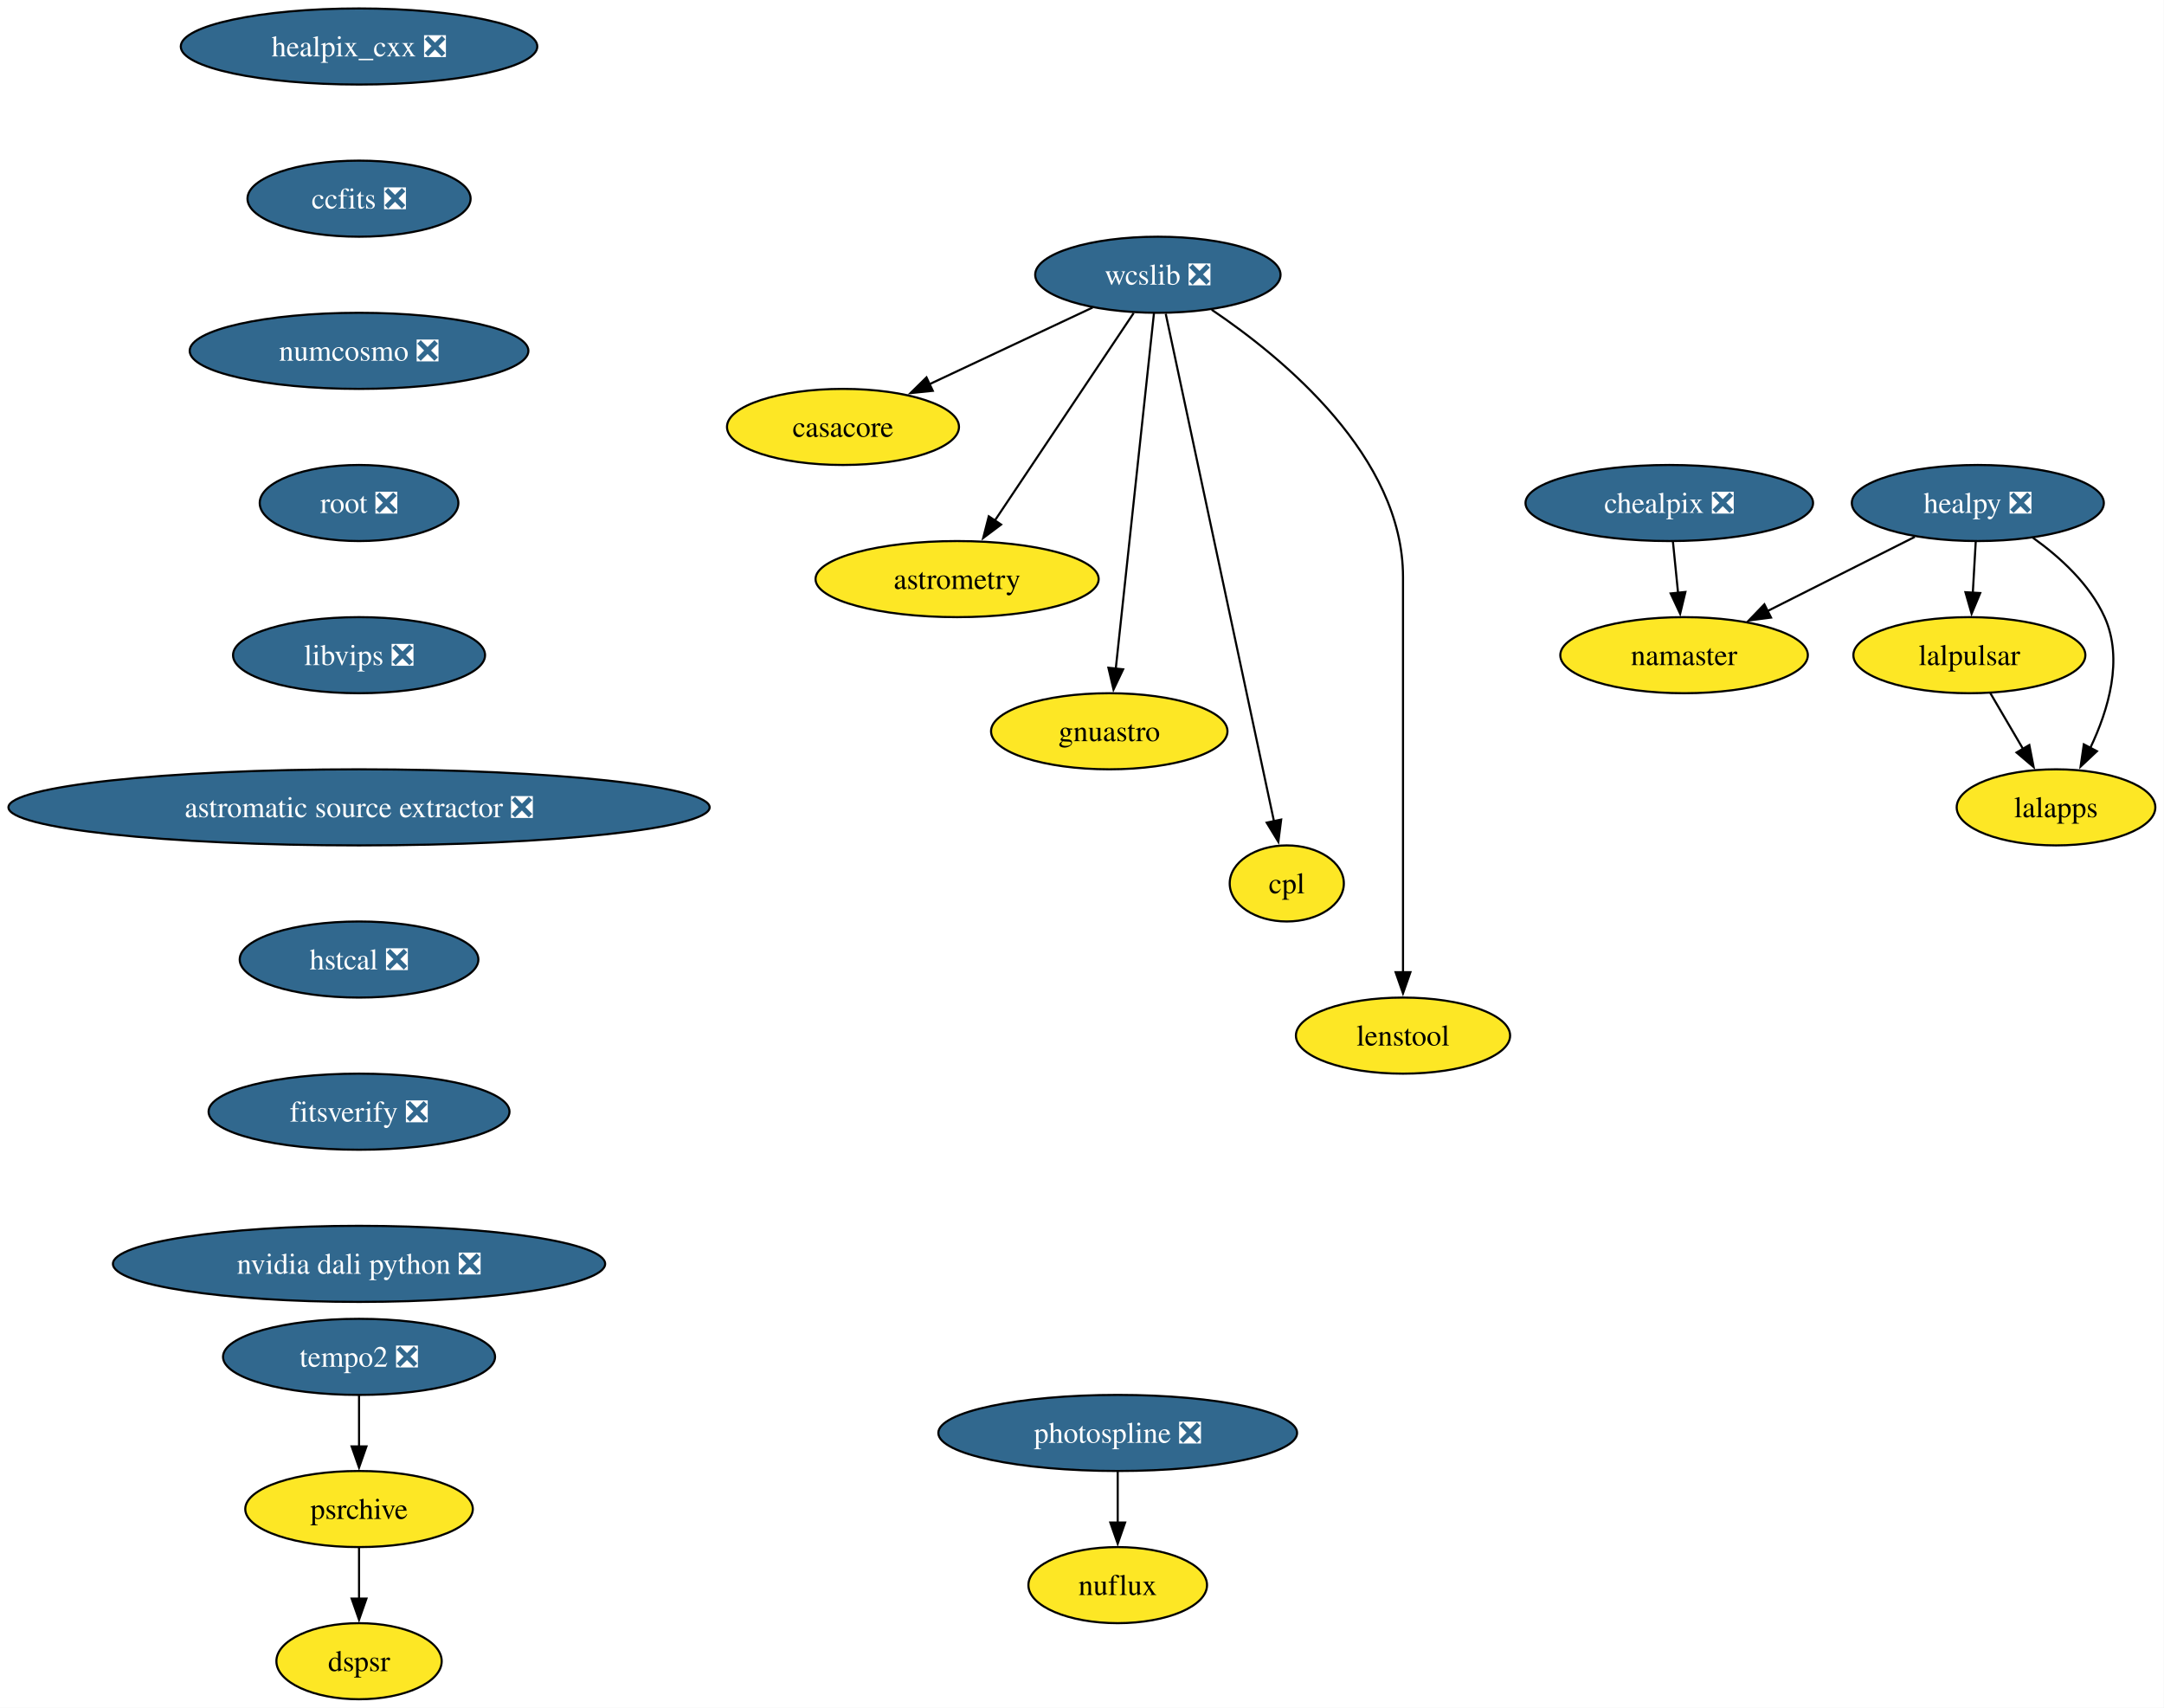
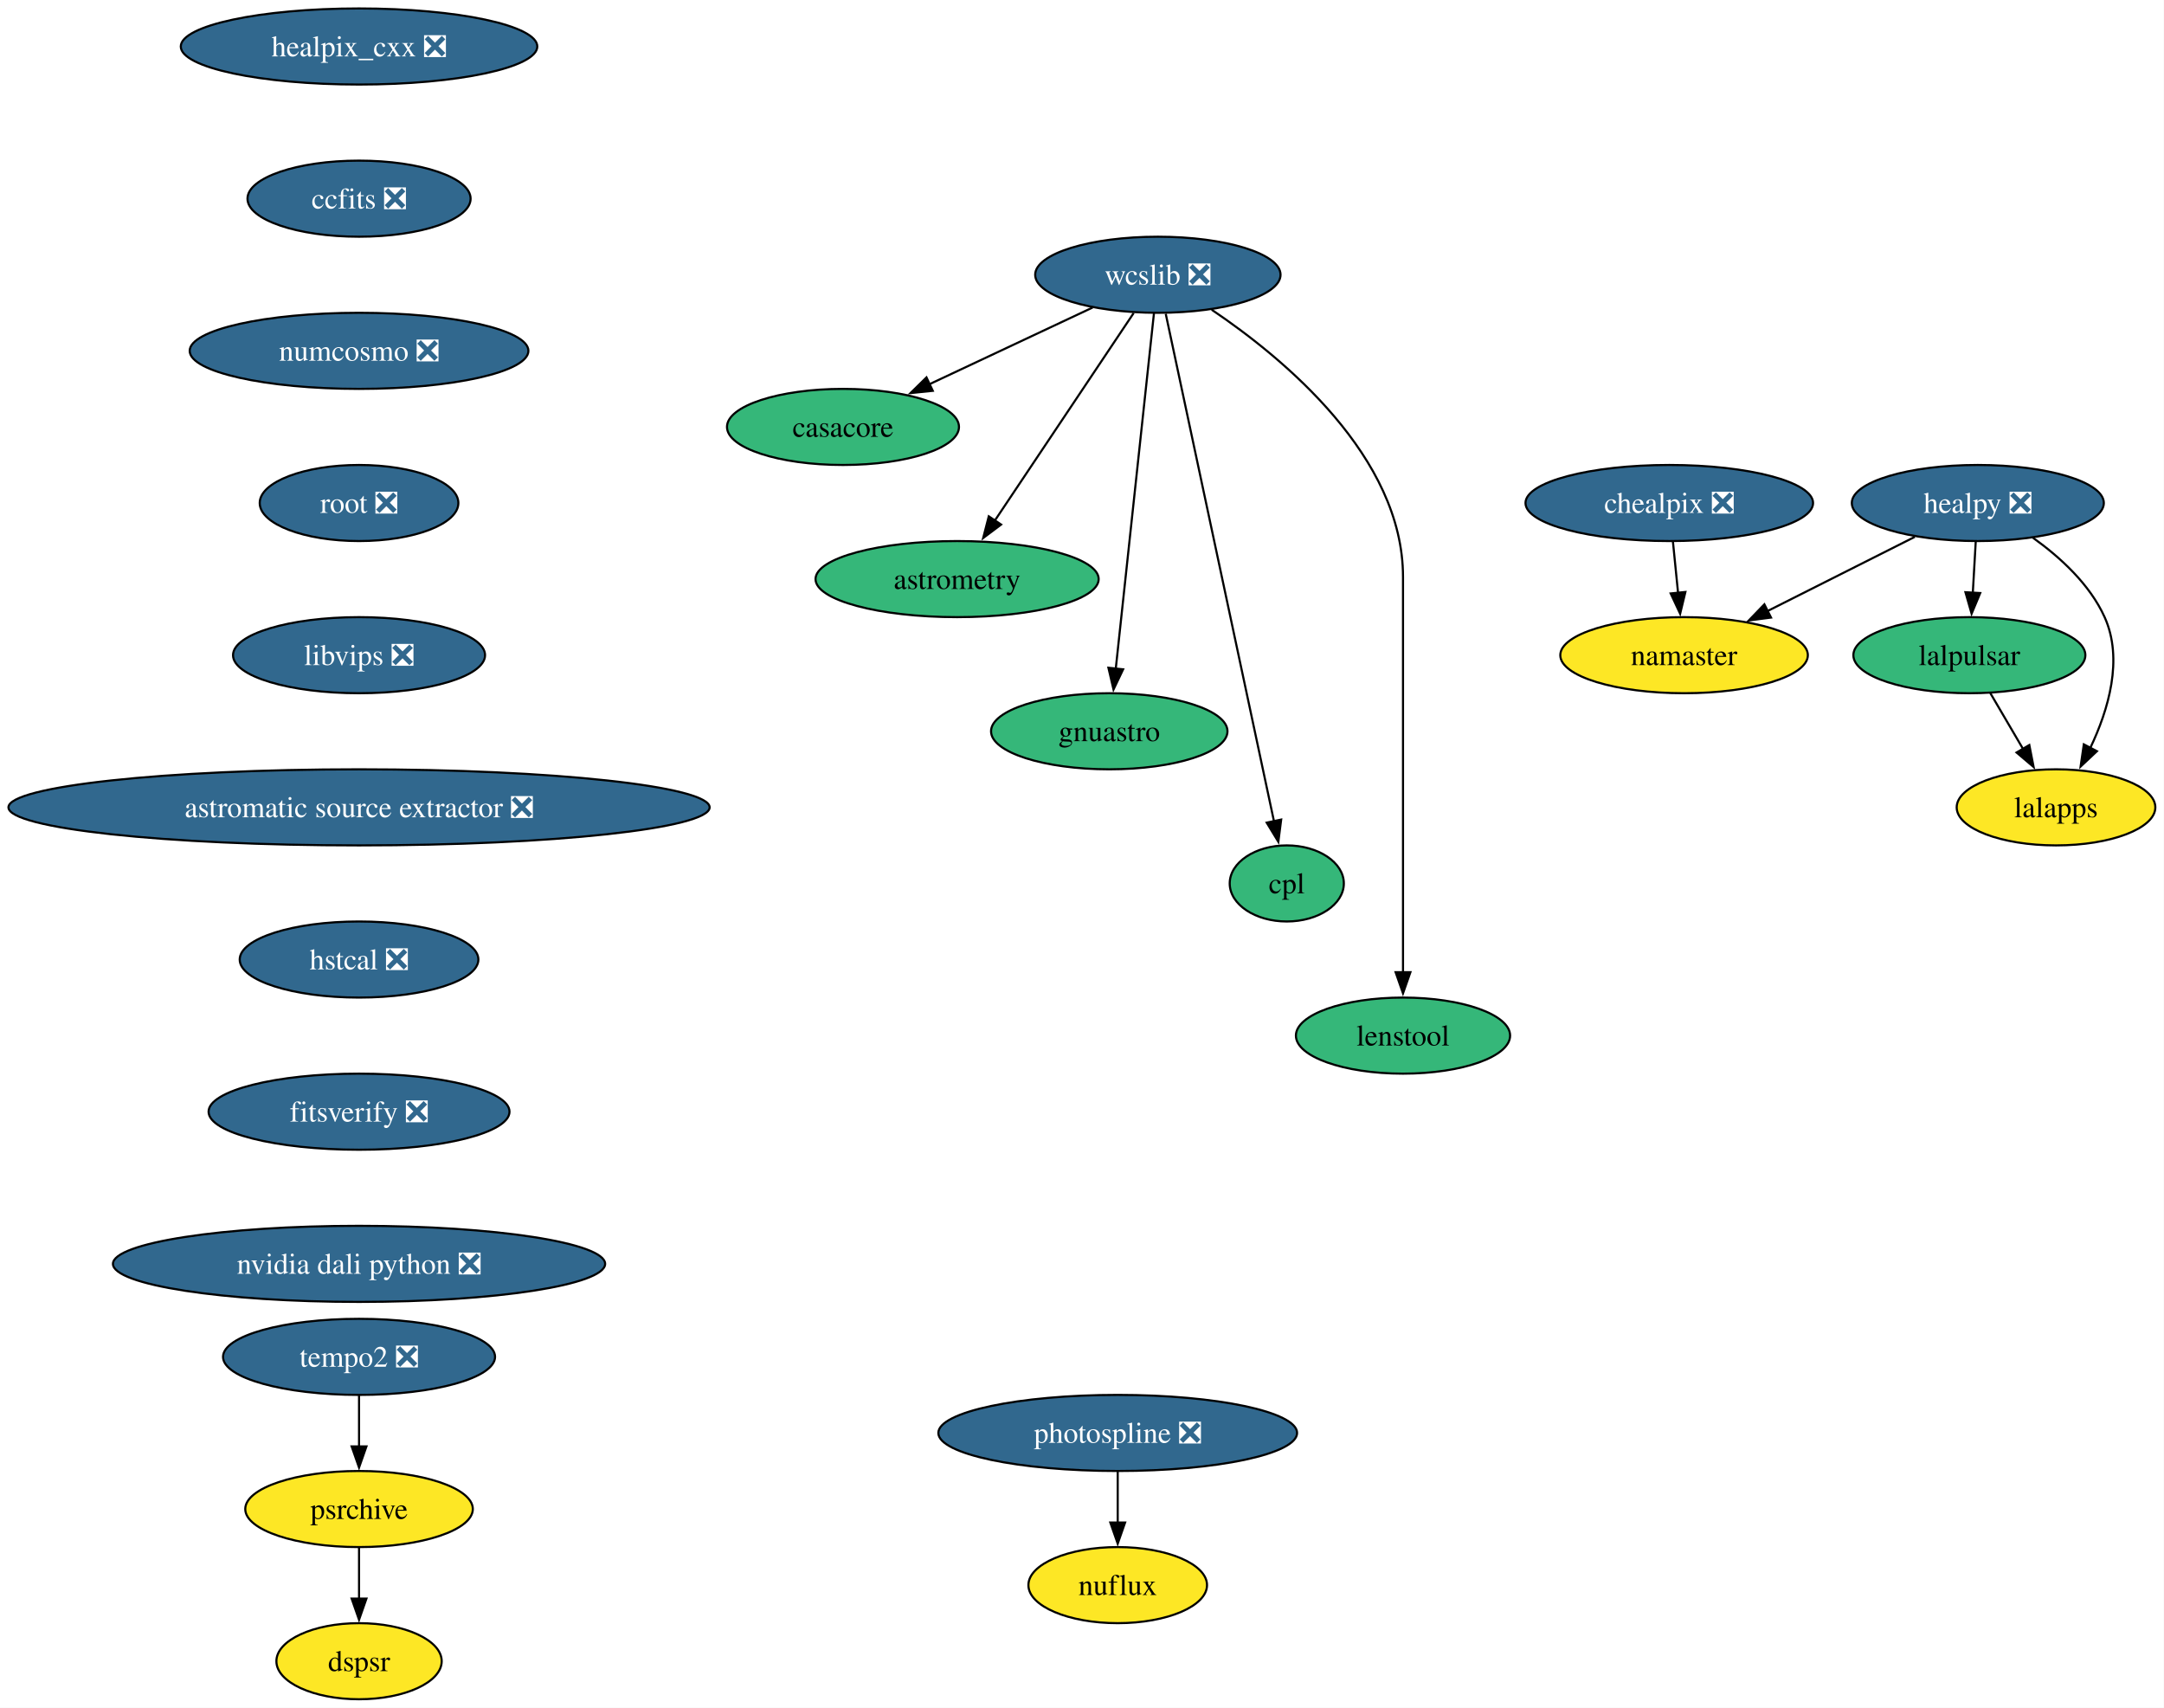
<svg xmlns="http://www.w3.org/2000/svg" xmlns:xlink="http://www.w3.org/1999/xlink" width="1024pt" height="808pt" viewBox="0.00 0.00 1024.00 808.00">
  <g id="graph0" class="graph" transform="scale(1 1) rotate(0) translate(4 804)">
    <polygon fill="white" stroke="none" points="-4,4 -4,-804 1019.9,-804 1019.9,4 -4,4" />
    <g id="node1" class="node">
      <g id="a_node1">
        <a xlink:href="https://github.com/conda-forge/casacore-feedstock" xlink:title="casacore">
-           <ellipse fill="#fde725" stroke="black" cx="394.9" cy="-602" rx="54.89" ry="18" />
+           <ellipse fill="#35b779" stroke="black" cx="394.9" cy="-602" rx="54.89" ry="18" />
          <text xml:space="preserve" text-anchor="middle" x="394.9" y="-597.33" font-family="Times,serif" font-size="14.00">casacore</text>
        </a>
      </g>
    </g>
    <g id="node2" class="node">
      <g id="a_node2">
        <a xlink:href="https://github.com/conda-forge/healpix_cxx-feedstock/pull/41" xlink:title="healpix_cxx ❎">
          <ellipse fill="#31688e" stroke="black" cx="165.9" cy="-782" rx="84.35" ry="18" />
          <text xml:space="preserve" text-anchor="middle" x="165.9" y="-777.33" font-family="Times,serif" font-size="14.00" fill="white">healpix_cxx ❎</text>
        </a>
      </g>
    </g>
    <g id="node3" class="node">
      <g id="a_node3">
        <a xlink:href="https://github.com/conda-forge/ccfits-feedstock/pull/21" xlink:title="ccfits ❎">
          <ellipse fill="#31688e" stroke="black" cx="165.9" cy="-710" rx="52.79" ry="18" />
          <text xml:space="preserve" text-anchor="middle" x="165.9" y="-705.33" font-family="Times,serif" font-size="14.00" fill="white">ccfits ❎</text>
        </a>
      </g>
    </g>
    <g id="node13" class="node">
      <g id="a_node13">
        <a xlink:href="https://github.com/conda-forge/numcosmo-feedstock/pull/112" xlink:title="numcosmo ❎">
          <ellipse fill="#31688e" stroke="black" cx="165.9" cy="-638" rx="80.14" ry="18" />
          <text xml:space="preserve" text-anchor="middle" x="165.9" y="-633.33" font-family="Times,serif" font-size="14.00" fill="white">numcosmo ❎</text>
        </a>
      </g>
    </g>
    <g id="node4" class="node">
      <g id="a_node4">
        <a xlink:href="https://github.com/conda-forge/healpy-feedstock/pull/86" xlink:title="healpy ❎">
          <ellipse fill="#31688e" stroke="black" cx="931.9" cy="-566" rx="59.63" ry="18" />
          <text xml:space="preserve" text-anchor="middle" x="931.9" y="-561.33" font-family="Times,serif" font-size="14.00" fill="white">healpy ❎</text>
        </a>
      </g>
    </g>
    <g id="node5" class="node">
      <g id="a_node5">
        <a xlink:href="https://github.com/conda-forge/lalpulsar-feedstock" xlink:title="lalpulsar">
-           <ellipse fill="#fde725" stroke="black" cx="927.9" cy="-494" rx="54.89" ry="18" />
+           <ellipse fill="#35b779" stroke="black" cx="927.9" cy="-494" rx="54.89" ry="18" />
          <text xml:space="preserve" text-anchor="middle" x="927.9" y="-489.32" font-family="Times,serif" font-size="14.00">lalpulsar</text>
        </a>
      </g>
    </g>
    <g id="edge2" class="edge">
      <path fill="none" stroke="black" d="M930.91,-547.7C930.49,-540.41 930,-531.73 929.53,-523.54" />
      <polygon fill="black" stroke="black" points="933.03,-523.4 928.96,-513.62 926.04,-523.8 933.03,-523.4" />
    </g>
    <g id="node6" class="node">
      <g id="a_node6">
        <a xlink:href="https://github.com/conda-forge/namaster-feedstock" xlink:title="namaster">
          <ellipse fill="#fde725" stroke="black" cx="792.9" cy="-494" rx="58.57" ry="18" />
          <text xml:space="preserve" text-anchor="middle" x="792.9" y="-489.32" font-family="Times,serif" font-size="14.00">namaster</text>
        </a>
      </g>
    </g>
    <g id="edge3" class="edge">
      <path fill="none" stroke="black" d="M902.08,-549.98C881.7,-539.72 854.46,-526 832.3,-514.84" />
      <polygon fill="black" stroke="black" points="834.05,-511.8 823.54,-510.43 830.9,-518.06 834.05,-511.8" />
    </g>
    <g id="node7" class="node">
      <g id="a_node7">
        <a xlink:href="https://github.com/conda-forge/lalapps-feedstock" xlink:title="lalapps">
          <ellipse fill="#fde725" stroke="black" cx="968.9" cy="-422" rx="47" ry="18" />
          <text xml:space="preserve" text-anchor="middle" x="968.9" y="-417.32" font-family="Times,serif" font-size="14.00">lalapps</text>
        </a>
      </g>
    </g>
    <g id="edge4" class="edge">
      <path fill="none" stroke="black" d="M957.97,-549.57C970.75,-540.43 984.87,-527.58 991.9,-512 1000.85,-492.15 993.73,-468.17 985.12,-450.11" />
      <polygon fill="black" stroke="black" points="988.26,-448.57 980.54,-441.32 982.06,-451.81 988.26,-448.57" />
    </g>
    <g id="edge5" class="edge">
      <path fill="none" stroke="black" d="M937.82,-476.05C942.46,-468.14 948.08,-458.54 953.27,-449.69" />
      <polygon fill="black" stroke="black" points="956.27,-451.49 958.3,-441.1 950.23,-447.95 956.27,-451.49" />
    </g>
    <g id="node8" class="node">
      <g id="a_node8">
        <a xlink:href="https://github.com/conda-forge/wcslib-feedstock/pull/39" xlink:title="wcslib ❎">
          <ellipse fill="#31688e" stroke="black" cx="543.9" cy="-674" rx="58.05" ry="18" />
          <text xml:space="preserve" text-anchor="middle" x="543.9" y="-669.33" font-family="Times,serif" font-size="14.00" fill="white">wcslib ❎</text>
        </a>
      </g>
    </g>
    <g id="edge6" class="edge">
      <path fill="none" stroke="black" d="M513.03,-658.5C490.68,-648 460.24,-633.7 435.86,-622.24" />
      <polygon fill="black" stroke="black" points="437.39,-619.09 426.85,-618.01 434.41,-625.43 437.39,-619.09" />
    </g>
    <g id="node9" class="node">
      <g id="a_node9">
        <a xlink:href="https://github.com/conda-forge/astrometry-feedstock" xlink:title="astrometry">
-           <ellipse fill="#fde725" stroke="black" cx="448.9" cy="-530" rx="66.99" ry="18" />
+           <ellipse fill="#35b779" stroke="black" cx="448.9" cy="-530" rx="66.99" ry="18" />
          <text xml:space="preserve" text-anchor="middle" x="448.9" y="-525.33" font-family="Times,serif" font-size="14.00">astrometry</text>
        </a>
      </g>
    </g>
    <g id="edge7" class="edge">
      <path fill="none" stroke="black" d="M532.44,-655.87C516.11,-631.46 485.98,-586.43 466.72,-557.64" />
      <polygon fill="black" stroke="black" points="469.71,-555.81 461.24,-549.45 463.89,-559.7 469.71,-555.81" />
    </g>
    <g id="node10" class="node">
      <g id="a_node10">
        <a xlink:href="https://github.com/conda-forge/gnuastro-feedstock" xlink:title="gnuastro">
-           <ellipse fill="#fde725" stroke="black" cx="520.9" cy="-458" rx="55.94" ry="18" />
+           <ellipse fill="#35b779" stroke="black" cx="520.9" cy="-458" rx="55.94" ry="18" />
          <text xml:space="preserve" text-anchor="middle" x="520.9" y="-453.32" font-family="Times,serif" font-size="14.00">gnuastro</text>
        </a>
      </g>
    </g>
    <g id="edge8" class="edge">
      <path fill="none" stroke="black" d="M542.06,-655.85C538.11,-619.14 528.82,-532.66 523.97,-487.53" />
      <polygon fill="black" stroke="black" points="527.46,-487.31 522.91,-477.74 520.5,-488.05 527.46,-487.31" />
    </g>
    <g id="node11" class="node">
      <g id="a_node11">
        <a xlink:href="https://github.com/conda-forge/cpl-feedstock" xlink:title="cpl">
-           <ellipse fill="#fde725" stroke="black" cx="604.9" cy="-386" rx="27" ry="18" />
+           <ellipse fill="#35b779" stroke="black" cx="604.9" cy="-386" rx="27" ry="18" />
          <text xml:space="preserve" text-anchor="middle" x="604.9" y="-381.32" font-family="Times,serif" font-size="14.00">cpl</text>
        </a>
      </g>
    </g>
    <g id="edge9" class="edge">
      <path fill="none" stroke="black" d="M547.62,-655.54C557.84,-607.66 586.35,-473.95 598.88,-415.24" />
      <polygon fill="black" stroke="black" points="602.25,-416.22 600.91,-405.71 595.4,-414.76 602.25,-416.22" />
    </g>
    <g id="node12" class="node">
      <g id="a_node12">
        <a xlink:href="https://github.com/conda-forge/lenstool-feedstock" xlink:title="lenstool">
-           <ellipse fill="#fde725" stroke="black" cx="659.9" cy="-314" rx="50.68" ry="18" />
+           <ellipse fill="#35b779" stroke="black" cx="659.9" cy="-314" rx="50.68" ry="18" />
          <text xml:space="preserve" text-anchor="middle" x="659.9" y="-309.32" font-family="Times,serif" font-size="14.00">lenstool</text>
        </a>
      </g>
    </g>
    <g id="edge10" class="edge">
      <path fill="none" stroke="black" d="M569.36,-657.46C603.5,-634.44 659.9,-587.82 659.9,-531 659.9,-531 659.9,-531 659.9,-457 659.9,-417.74 659.9,-372.38 659.9,-343.69" />
      <polygon fill="black" stroke="black" points="663.4,-344 659.9,-334 656.4,-344 663.4,-344" />
    </g>
    <g id="node14" class="node">
      <g id="a_node14">
        <a xlink:href="https://github.com/conda-forge/root-feedstock/pull/348" xlink:title="root ❎">
          <ellipse fill="#31688e" stroke="black" cx="165.9" cy="-566" rx="47" ry="18" />
          <text xml:space="preserve" text-anchor="middle" x="165.9" y="-561.33" font-family="Times,serif" font-size="14.00" fill="white">root ❎</text>
        </a>
      </g>
    </g>
    <g id="node16" class="node">
      <g id="a_node16">
        <a xlink:href="https://github.com/conda-forge/libvips-feedstock/pull/159" xlink:title="libvips ❎">
          <ellipse fill="#31688e" stroke="black" cx="165.9" cy="-494" rx="59.63" ry="18" />
          <text xml:space="preserve" text-anchor="middle" x="165.9" y="-489.32" font-family="Times,serif" font-size="14.00" fill="white">libvips ❎</text>
        </a>
      </g>
    </g>
    <g id="node15" class="node">
      <g id="a_node15">
        <a xlink:href="https://github.com/conda-forge/chealpix-feedstock/pull/19" xlink:title="chealpix ❎">
          <ellipse fill="#31688e" stroke="black" cx="785.9" cy="-566" rx="68.04" ry="18" />
          <text xml:space="preserve" text-anchor="middle" x="785.9" y="-561.33" font-family="Times,serif" font-size="14.00" fill="white">chealpix ❎</text>
        </a>
      </g>
    </g>
    <g id="edge13" class="edge">
      <path fill="none" stroke="black" d="M787.63,-547.7C788.36,-540.41 789.23,-531.73 790.05,-523.54" />
      <polygon fill="black" stroke="black" points="793.53,-523.91 791.04,-513.61 786.56,-523.21 793.53,-523.91" />
    </g>
    <g id="node19" class="node">
      <g id="a_node19">
        <a xlink:href="https://github.com/conda-forge/astromatic-source-extractor-feedstock/pull/22" xlink:title="astromatic source extractor ❎">
          <ellipse fill="#31688e" stroke="black" cx="165.9" cy="-422" rx="165.9" ry="18" />
          <text xml:space="preserve" text-anchor="middle" x="165.9" y="-417.32" font-family="Times,serif" font-size="14.00" fill="white">astromatic source extractor ❎</text>
        </a>
      </g>
    </g>
    <g id="node17" class="node">
      <g id="a_node17">
        <a xlink:href="https://github.com/conda-forge/photospline-feedstock/pull/52" xlink:title="photospline ❎">
          <ellipse fill="#31688e" stroke="black" cx="524.9" cy="-126" rx="84.88" ry="18" />
          <text xml:space="preserve" text-anchor="middle" x="524.9" y="-121.33" font-family="Times,serif" font-size="14.00" fill="white">photospline ❎</text>
        </a>
      </g>
    </g>
    <g id="node18" class="node">
      <g id="a_node18">
        <a xlink:href="https://github.com/conda-forge/nuflux-feedstock" xlink:title="nuflux">
          <ellipse fill="#fde725" stroke="black" cx="524.9" cy="-54" rx="42.26" ry="18" />
          <text xml:space="preserve" text-anchor="middle" x="524.9" y="-49.33" font-family="Times,serif" font-size="14.00">nuflux</text>
        </a>
      </g>
    </g>
    <g id="edge15" class="edge">
      <path fill="none" stroke="black" d="M524.9,-107.7C524.9,-100.41 524.9,-91.73 524.9,-83.54" />
      <polygon fill="black" stroke="black" points="528.4,-83.62 524.9,-73.62 521.4,-83.62 528.4,-83.62" />
    </g>
    <g id="node20" class="node">
      <g id="a_node20">
        <a xlink:href="https://github.com/conda-forge/hstcal-feedstock/pull/43" xlink:title="hstcal ❎">
          <ellipse fill="#31688e" stroke="black" cx="165.9" cy="-350" rx="56.47" ry="18" />
          <text xml:space="preserve" text-anchor="middle" x="165.9" y="-345.32" font-family="Times,serif" font-size="14.00" fill="white">hstcal ❎</text>
        </a>
      </g>
    </g>
    <g id="node24" class="node">
      <g id="a_node24">
        <a xlink:href="https://github.com/conda-forge/fitsverify-feedstock/pull/29" xlink:title="fitsverify ❎">
          <ellipse fill="#31688e" stroke="black" cx="165.9" cy="-278" rx="71.2" ry="18" />
          <text xml:space="preserve" text-anchor="middle" x="165.9" y="-273.32" font-family="Times,serif" font-size="14.00" fill="white">fitsverify ❎</text>
        </a>
      </g>
    </g>
    <g id="node21" class="node">
      <g id="a_node21">
        <a xlink:href="https://github.com/conda-forge/tempo2-feedstock/pull/44" xlink:title="tempo2 ❎">
          <ellipse fill="#31688e" stroke="black" cx="165.9" cy="-162" rx="64.36" ry="18" />
          <text xml:space="preserve" text-anchor="middle" x="165.9" y="-157.32" font-family="Times,serif" font-size="14.00" fill="white">tempo2 ❎</text>
        </a>
      </g>
    </g>
    <g id="node22" class="node">
      <g id="a_node22">
        <a xlink:href="https://github.com/conda-forge/psrchive-feedstock" xlink:title="psrchive">
          <ellipse fill="#fde725" stroke="black" cx="165.9" cy="-90" rx="53.84" ry="18" />
          <text xml:space="preserve" text-anchor="middle" x="165.9" y="-85.33" font-family="Times,serif" font-size="14.00">psrchive</text>
        </a>
      </g>
    </g>
    <g id="edge18" class="edge">
      <path fill="none" stroke="black" d="M165.9,-143.7C165.9,-136.41 165.9,-127.73 165.9,-119.54" />
      <polygon fill="black" stroke="black" points="169.4,-119.62 165.9,-109.62 162.4,-119.62 169.4,-119.62" />
    </g>
    <g id="node23" class="node">
      <g id="a_node23">
        <a xlink:href="https://github.com/conda-forge/dspsr-feedstock" xlink:title="dspsr">
          <ellipse fill="#fde725" stroke="black" cx="165.9" cy="-18" rx="39.11" ry="18" />
          <text xml:space="preserve" text-anchor="middle" x="165.9" y="-13.32" font-family="Times,serif" font-size="14.00">dspsr</text>
        </a>
      </g>
    </g>
    <g id="edge19" class="edge">
      <path fill="none" stroke="black" d="M165.9,-71.7C165.9,-64.41 165.9,-55.73 165.9,-47.54" />
      <polygon fill="black" stroke="black" points="169.4,-47.62 165.9,-37.62 162.4,-47.62 169.4,-47.62" />
    </g>
    <g id="node25" class="node">
      <g id="a_node25">
        <a xlink:href="https://github.com/conda-forge/nvidia-dali-python-feedstock/pull/68" xlink:title="nvidia dali python ❎">
          <ellipse fill="#31688e" stroke="black" cx="165.9" cy="-206" rx="116.45" ry="18" />
          <text xml:space="preserve" text-anchor="middle" x="165.9" y="-201.32" font-family="Times,serif" font-size="14.00" fill="white">nvidia dali python ❎</text>
        </a>
      </g>
    </g>
  </g>
</svg>
